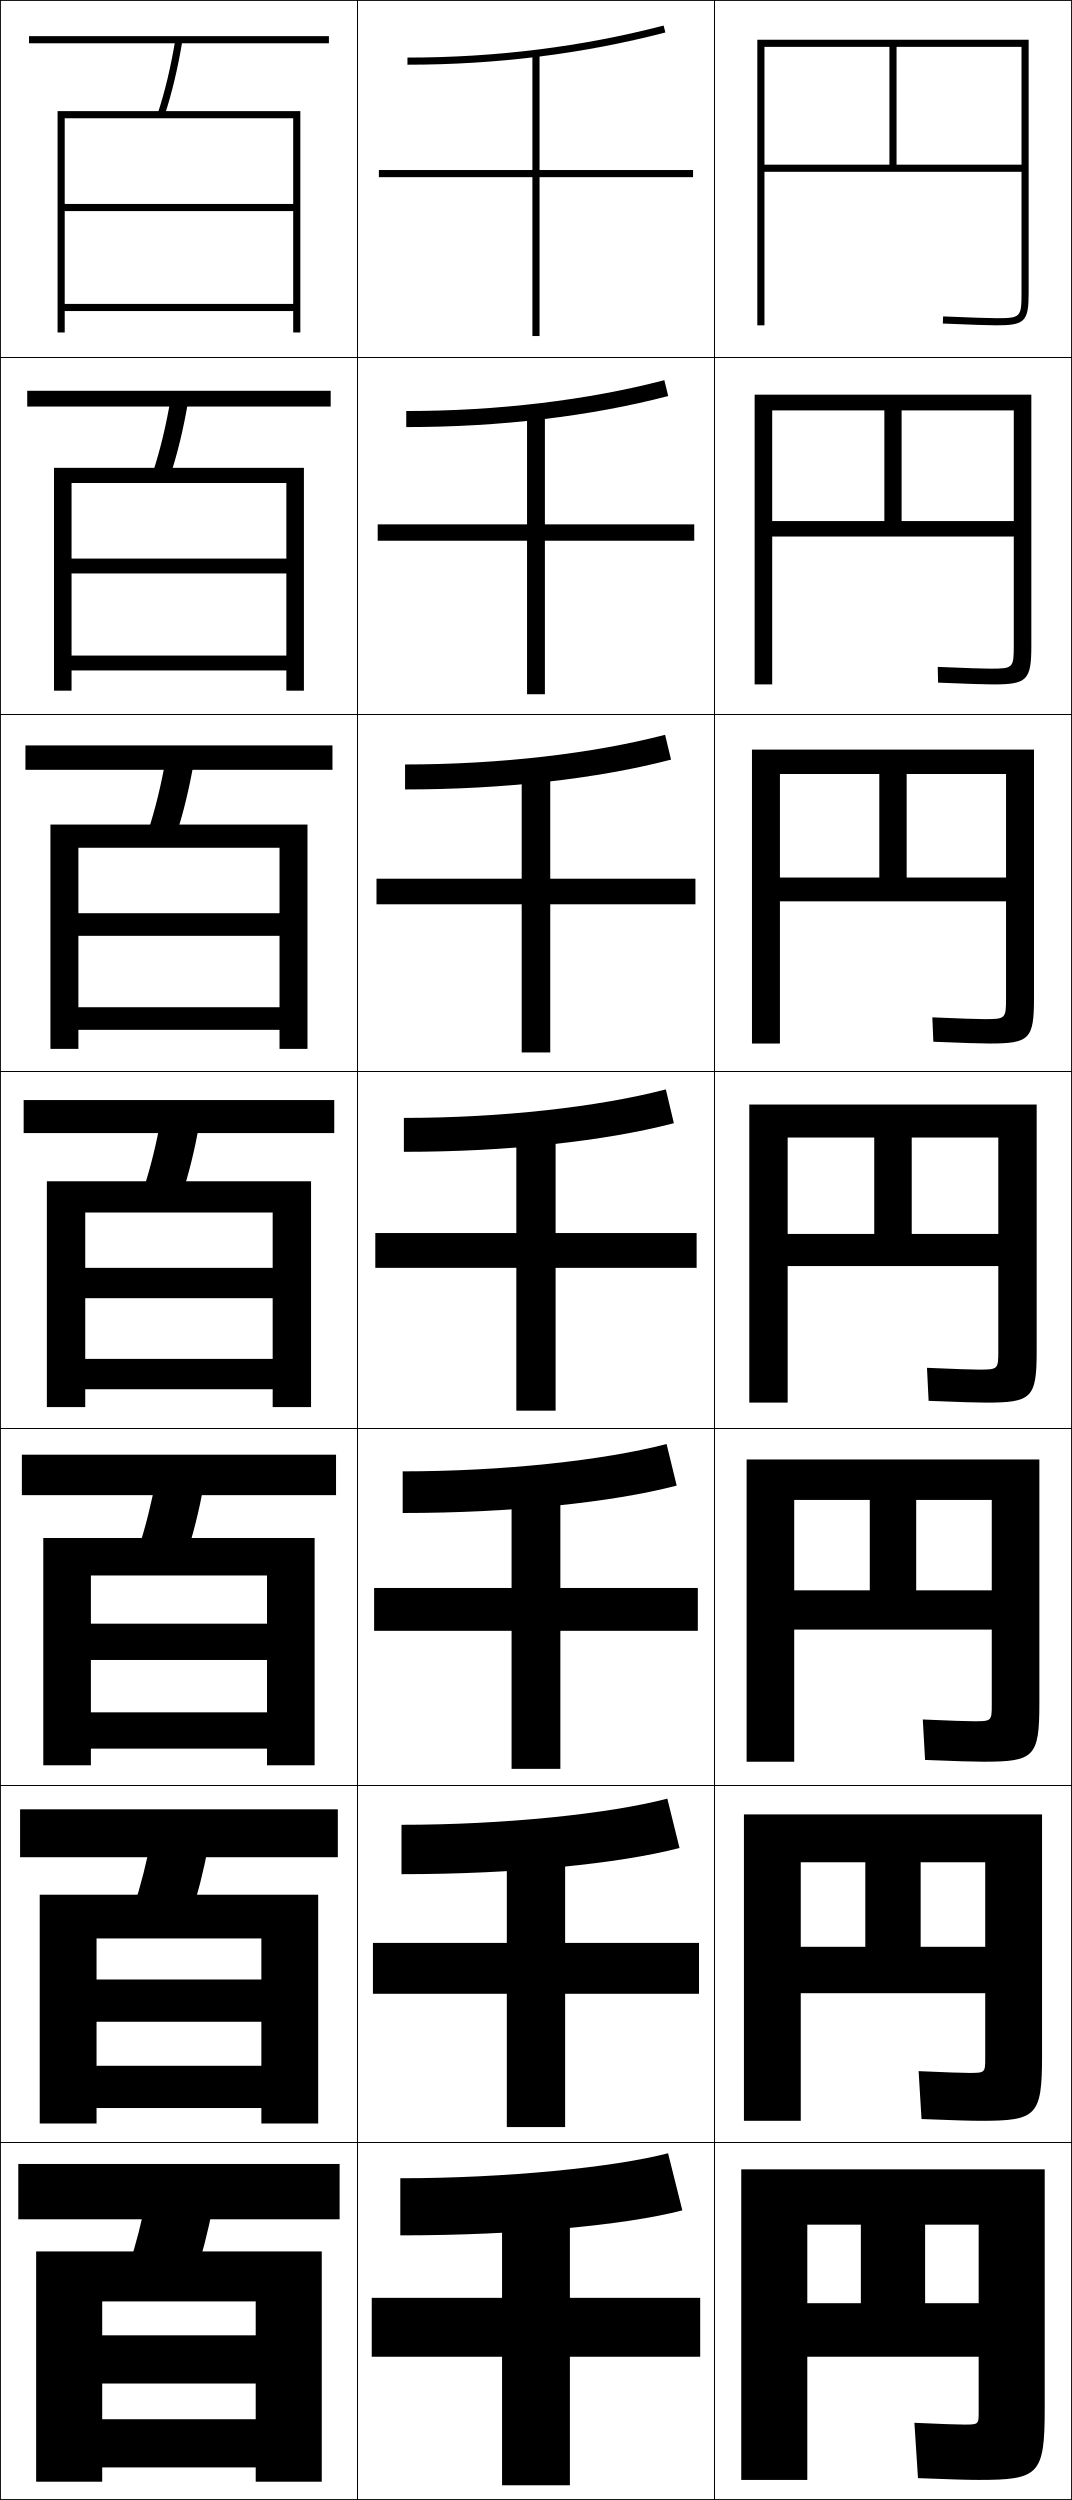
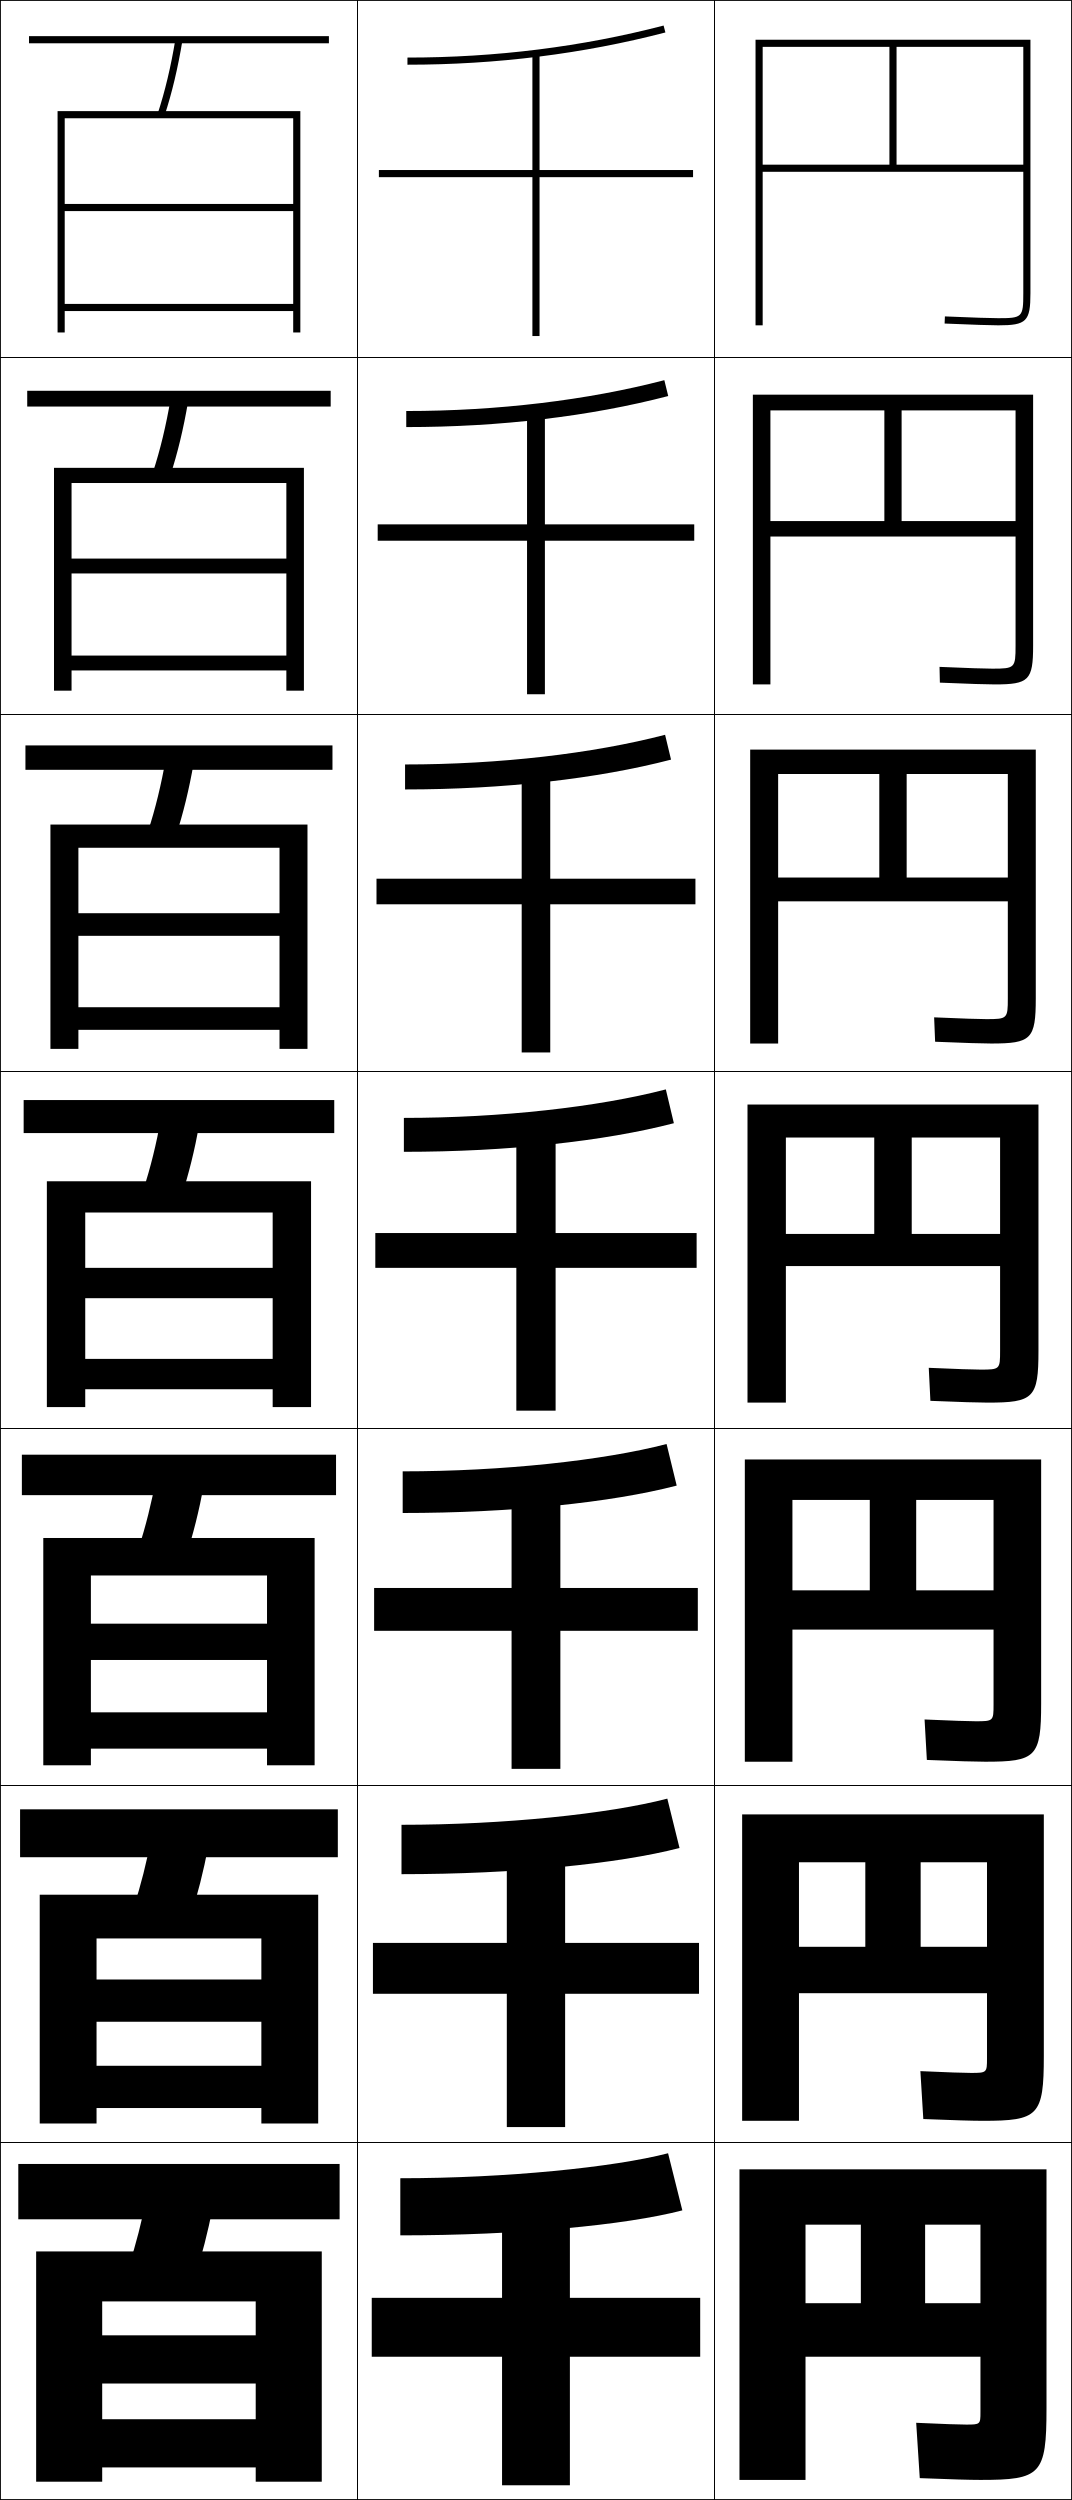
<svg xmlns="http://www.w3.org/2000/svg" width="300.25" height="700.25" viewBox="0 0 300.25 700.25" overflow="visible" enable-background="new 0 0 300.25 700.25" xml:space="preserve">
  <g id="glyphs">
    <g>
      <rect x="0.125" y="0.125" fill="none" stroke="#000000" stroke-width="0.25" width="100" height="100" />
      <rect x="100.125" y="0.125" fill="none" stroke="#000000" stroke-width="0.25" width="100" height="100" />
      <rect x="200.125" y="0.125" fill="none" stroke="#000000" stroke-width="0.25" width="100" height="100" />
      <rect x="0.125" y="100.125" fill="none" stroke="#000000" stroke-width="0.25" width="100" height="100" />
      <rect x="100.125" y="100.125" fill="none" stroke="#000000" stroke-width="0.25" width="100" height="100" />
      <rect x="200.125" y="100.125" fill="none" stroke="#000000" stroke-width="0.25" width="100" height="100" />
      <rect x="0.125" y="200.125" fill="none" stroke="#000000" stroke-width="0.25" width="100" height="100" />
      <rect x="100.125" y="200.125" fill="none" stroke="#000000" stroke-width="0.25" width="100" height="100" />
      <rect x="200.125" y="200.125" fill="none" stroke="#000000" stroke-width="0.25" width="100" height="100" />
      <rect x="0.125" y="300.125" fill="none" stroke="#000000" stroke-width="0.25" width="100" height="100" />
      <rect x="100.125" y="300.125" fill="none" stroke="#000000" stroke-width="0.25" width="100" height="100" />
      <rect x="200.125" y="300.125" fill="none" stroke="#000000" stroke-width="0.25" width="100" height="100" />
      <rect x="0.125" y="400.125" fill="none" stroke="#000000" stroke-width="0.25" width="100" height="100" />
      <rect x="100.125" y="400.125" fill="none" stroke="#000000" stroke-width="0.25" width="100" height="100" />
      <rect x="200.125" y="400.125" fill="none" stroke="#000000" stroke-width="0.25" width="100" height="100" />
      <rect x="0.125" y="500.125" fill="none" stroke="#000000" stroke-width="0.25" width="100" height="100" />
      <rect x="100.125" y="500.125" fill="none" stroke="#000000" stroke-width="0.25" width="100" height="100" />
      <rect x="200.125" y="500.125" fill="none" stroke="#000000" stroke-width="0.25" width="100" height="100" />
      <rect x="0.125" y="600.125" fill="none" stroke="#000000" stroke-width="0.25" width="100" height="100" />
      <rect x="100.125" y="600.125" fill="none" stroke="#000000" stroke-width="0.25" width="100" height="100" />
      <rect x="200.125" y="600.125" fill="none" stroke="#000000" stroke-width="0.25" width="100" height="100" />
    </g>
    <g>
      <polygon points="82.125,57.125 18.125,57.125 18.125,59.125 82.125,59.125 82.125,85.125 18.125,85.125 18.125,87.125       82.125,87.125 82.125,93.125 84.125,93.125 84.125,31.125 16.125,31.125 16.125,93.125 18.125,93.125 18.125,33.125       82.125,33.125 " />
      <polygon points="15.125,131.041 15.125,193.458 20.041,193.458 20.041,135.292 80.208,135.292       80.208,156.458 20.041,156.458 20.041,160.625 80.208,160.625 80.208,183.625       20.041,183.625 20.041,187.792 80.208,187.792 80.208,193.458 85.125,193.458       85.125,131.041 " />
      <polygon points="14.125,230.958 14.125,293.792 21.958,293.792 21.958,237.458 78.292,237.458       78.292,255.792 21.958,255.792 21.958,262.125 78.292,262.125 78.292,282.125 21.958,282.125       21.958,288.458 78.292,288.458 78.292,293.792 86.125,293.792 86.125,230.958 " />
      <polygon points="13.125,330.875 13.125,394.125 23.875,394.125 23.875,339.625 76.375,339.625 76.375,355.125 23.875,355.125       23.875,363.625 76.375,363.625 76.375,380.625 23.875,380.625 23.875,389.125 76.375,389.125 76.375,394.125 87.125,394.125       87.125,330.875 " />
      <polygon points="12.125,430.791 12.125,494.458 25.458,494.458 25.458,441.292 74.792,441.292       74.792,454.791 25.458,454.791 25.458,464.958 74.792,464.958 74.792,479.625       25.458,479.625 25.458,489.792 74.792,489.792 74.792,494.458 88.125,494.458       88.125,430.791 " />
      <polygon points="11.125,530.708 11.125,594.792 27.042,594.792 27.042,542.958 73.208,542.958       73.208,554.458 27.042,554.458 27.042,566.292 73.208,566.292 73.208,578.625       27.042,578.625 27.042,590.458 73.208,590.458 73.208,594.792 89.125,594.792       89.125,530.708 " />
      <polygon points="71.625,654.125 28.625,654.125 28.625,667.625 71.625,667.625 71.625,677.625 28.625,677.625 28.625,691.125       71.625,691.125 71.625,695.125 90.125,695.125 90.125,630.625 10.125,630.625 10.125,695.125 28.625,695.125 28.625,644.625       71.625,644.625 " />
    </g>
    <g>
      <g>
        <rect x="8.125" y="10.125" width="84" height="2" />
        <path d="M44.175,31.814l1.9,0.621c2.101-6.42,3.748-13.337,5.036-21.147       l-1.973-0.326C47.866,18.671,46.243,25.492,44.175,31.814z" />
      </g>
      <g>
        <rect x="7.625" y="109.458" width="85" height="4.417" />
        <path d="M42.833,132.283l4.833,1.018c2.073-6.334,3.719-13.159,5.03-20.873       l-4.894-0.771C46.504,119.285,44.878,126.029,42.833,132.283z" />
      </g>
      <g>
        <rect x="7.125" y="208.792" width="86" height="6.833" />
        <path d="M41.492,232.751l7.767,1.414c2.045-6.249,3.689-12.979,5.024-20.598       l-7.815-1.217C45.143,219.901,43.515,226.567,41.492,232.751z" />
      </g>
      <g>
        <rect x="6.625" y="308.125" width="87" height="9.25" />
        <path d="M45.132,313.044c-1.351,7.472-2.981,14.061-4.981,20.176l10.699,1.811       c2.018-6.163,3.66-12.801,5.019-20.323L45.132,313.044z" />
      </g>
      <g>
        <rect x="6.125" y="407.458" width="88" height="11.333" />
        <path d="M52.107,435.895c1.99-6.077,3.631-12.622,5.013-20.049l-13.324-2.108       c-1.377,7.393-3.01,13.904-4.988,19.95L52.107,435.895z" />
      </g>
      <g>
        <rect x="5.625" y="506.792" width="89" height="13.416" />
        <path d="M53.367,536.76c1.961-5.992,3.6-12.443,5.006-19.774l-15.912-2.554       c-1.403,7.313-3.039,13.748-4.994,19.725L53.367,536.76z" />
      </g>
      <g>
        <rect x="5.125" y="606.125" width="90" height="15.5" />
        <path d="M54.625,637.625c1.933-5.907,3.57-12.265,5-19.5l-18.5-3       c-1.43,7.235-3.067,13.593-5,19.5L54.625,637.625z" />
      </g>
    </g>
    <g>
      <polygon points="194.125,47.625 151.125,47.625 151.125,15.125 149.125,15.125 149.125,47.625 106.125,47.625 106.125,49.625       149.125,49.625 149.125,94.125 151.125,94.125 151.125,49.625 194.125,49.625 " />
      <polygon points="105.792,146.875 105.792,151.458 147.625,151.458 147.625,194.458       152.625,194.458 152.625,151.458 194.458,151.458 194.458,146.875 152.625,146.875       152.625,115.458 147.625,115.458 147.625,146.875 " />
      <polygon points="105.458,246.125 105.458,253.292 146.125,253.292 146.125,294.792 154.125,294.792       154.125,253.292 194.792,253.292 194.792,246.125 154.125,246.125 154.125,215.792 146.125,215.792       146.125,246.125 " />
      <polygon points="105.125,345.375 105.125,355.125 144.625,355.125 144.625,395.125 155.625,395.125 155.625,355.125       195.125,355.125 195.125,345.375 155.625,345.375 155.625,316.125 144.625,316.125 144.625,345.375 " />
      <polygon points="104.791,444.791 104.791,456.791 143.292,456.791 143.292,495.458       156.958,495.458 156.958,456.791 195.458,456.791 195.458,444.791 156.958,444.791       156.958,416.791 143.292,416.791 143.292,444.791 " />
      <polygon points="104.458,544.208 104.458,558.458 141.958,558.458 141.958,595.792       158.292,595.792 158.292,558.458 195.792,558.458 195.792,544.208 158.292,544.208       158.292,517.458 141.958,517.458 141.958,544.208 " />
      <polygon points="196.125,643.625 159.625,643.625 159.625,618.125 140.625,618.125 140.625,643.625 104.125,643.625       104.125,660.125 140.625,660.125 140.625,696.125 159.625,696.125 159.625,660.125 196.125,660.125 " />
    </g>
    <g>
      <path d="M114.125,16.125v2c24.929,0,49.238-3.039,72.252-9.032l-0.504-1.936      C163.023,13.108,138.884,16.125,114.125,16.125z" />
      <path d="M113.791,115.125v4.5c26.272,0,51.546-3.008,73.377-8.693l-1.087-4.446      C164.52,112.101,139.353,115.125,113.791,115.125z" />
      <path d="M113.458,214.125v7c27.615,0,53.853-2.978,74.501-8.354l-1.669-6.957      C166.016,211.094,139.823,214.125,113.458,214.125z" />
      <path d="M113.125,313.125v9.5c28.958,0,56.16-2.947,75.626-8.016l-2.252-9.468      C167.513,310.086,140.292,313.125,113.125,313.125z" />
      <path d="M112.792,412.125v11.666c30.301,0,58.467-2.916,76.75-7.677l-2.834-11.646      C169.009,409.078,140.761,412.125,112.792,412.125z" />
      <path d="M112.458,511.125v13.833c31.644,0,60.774-2.885,77.875-7.338l-3.417-13.823      C170.505,508.071,141.231,511.125,112.458,511.125z" />
      <path d="M112.125,610.125v16c32.987,0,63.082-2.854,79-7l-4-16      C172.002,607.063,141.7,610.125,112.125,610.125z" />
    </g>
    <g>
-       <path d="M286.125,82.125c0,6.738-0.262,7-7,7c-2.11,0-6.863-0.158-14.958-0.499      l-0.084,1.998C272.207,90.966,276.986,91.125,279.125,91.125c7.906,0,9-1.094,9-9v-71h-76v80h2v-78h72      v33h-35v-33h-2v33h-35v2h72V82.125z" />
-       <path d="M211.375,110.542v81.167h4.917v-76.75h67.667v31h-31.417v-31h-4.833v31h-31.417      v4.333h67.667v30.583c0,6.223-0.196,6.417-6.5,6.417      c-2.095,0-6.74-0.157-14.798-0.5l0.096,4.416      c8.28,0.344,13.073,0.5,15.369,0.5c9.572,0,10.75-1.147,10.75-10.833v-70.333      H211.375z" />
-       <path d="M210.625,209.958v82.333h7.833v-75.5h63.333v29h-27.834v-29h-7.667v29h-27.833v6.667      h63.333V279.625c0,5.708-0.131,5.833-6,5.833c-2.08,0-6.617-0.156-14.639-0.5      l0.276,6.833c8.437,0.346,13.243,0.5,15.695,0.5      c11.239,0,12.5-1.201,12.5-12.667v-69.667H210.625z" />
-       <path d="M209.875,309.375v83.5h10.75v-74.25h59v27h-24.25v-27h-10.5v27h-24.25v9h59v23.75c0,5.192-0.065,5.25-5.5,5.25      c-2.064,0-6.494-0.154-14.479-0.5l0.457,9.25c8.592,0.348,13.413,0.5,16.021,0.5      c12.906,0,14.25-1.255,14.25-14.5v-69H209.875z" />
-       <path d="M209.125,408.791v84.667h13.333V420.125h55.333v25.333H256.625V420.125h-13v25.333      h-21.167v11h55.333v21c0,4.605-0.059,4.667-4.999,4.667      c-2.05,0-6.371-0.153-14.319-0.5l0.638,11.333c8.748,0.351,13.583,0.5,16.348,0.5      c14.241,0,15.667-1.31,15.667-16.333v-68.334H209.125z" />
-       <path d="M208.375,508.208v85.834h15.917V521.625h51.667v23.667H257.875V521.625h-15.5v23.667      h-18.083v13h51.667v18.25c0,4.017-0.053,4.083-4.5,4.083      c-2.034,0-6.247-0.151-14.159-0.5l0.819,13.417c8.903,0.353,13.752,0.5,16.674,0.5      c15.576,0,17.083-1.364,17.083-18.167v-67.667H208.375z" />
-       <path d="M274.125,675.625c0,3.43-0.047,3.5-4,3.5c-2.02,0-6.124-0.15-14-0.5l1,15.5      c9.06,0.355,13.922,0.5,17,0.5c16.911,0,18.5-1.419,18.5-20v-67h-85v87h18.5v-71.5h48v22h-15v-22h-18v22      h-15v15h48V675.625z" />
+       <path d="M286.625,82.125c0,6.738-0.262,7-7,7c-2.11,0-6.863-0.158-14.958-0.499      l-0.084,1.998C272.707,90.966,277.486,91.125,279.625,91.125c7.906,0,9-1.094,9-9v-71h-77v80h2v-78h73      v33h-35.5v-33h-2v33h-35.5v2h73V82.125z" />
+       <path d="M210.875,110.542v81.167h4.917v-76.75h68.667v31h-31.917v-31h-4.833v31h-31.917      v4.333h68.667v30.583c0,6.223-0.196,6.417-6.5,6.417      c-2.095,0-6.74-0.157-14.798-0.5l0.097,4.416      c8.279,0.344,13.072,0.5,15.368,0.5c9.573,0,10.75-1.147,10.75-10.833v-70.333      H210.875z" />
+       <path d="M210.125,209.958v82.333h7.833v-75.5h64.333v29h-28.334v-29h-7.667v29h-28.333v6.667      h64.333V279.625c0,5.708-0.131,5.833-6,5.833c-2.08,0-6.617-0.156-14.639-0.5      l0.276,6.833c8.437,0.346,13.243,0.5,15.695,0.5      c11.239,0,12.5-1.201,12.5-12.667v-69.667H210.125z" />
+       <path d="M209.375,309.375v83.5h10.75v-74.25h60v27h-24.75v-27h-10.5v27h-24.75v9h60v23.75c0,5.192-0.065,5.25-5.5,5.25      c-2.064,0-6.494-0.154-14.479-0.5l0.457,9.25c8.592,0.348,13.413,0.5,16.021,0.5      c12.906,0,14.25-1.255,14.25-14.5v-69H209.375z" />
+       <path d="M208.625,408.791v84.667h13.333V420.125h56.334v25.333H256.625V420.125h-13v25.333      h-21.667v11h56.334v21c0,4.605-0.06,4.667-5.001,4.667      c-2.049,0-6.37-0.153-14.318-0.5l0.638,11.333c8.748,0.351,13.583,0.5,16.348,0.5      c14.241,0,15.667-1.31,15.667-16.333v-68.334H208.625z" />
+       <path d="M207.875,508.208v85.834h15.917V521.625h52.666v23.667H257.875V521.625h-15.5v23.667      h-18.583v13h52.666v18.25c0,4.017-0.053,4.083-4.5,4.083      c-2.034,0-6.247-0.151-14.159-0.5l0.819,13.417c8.903,0.353,13.752,0.5,16.674,0.5      c15.576,0,17.083-1.364,17.083-18.167v-67.667H207.875z" />
+       <path d="M274.625,675.625c0,3.43-0.047,3.5-4,3.5c-2.02,0-6.124-0.15-14-0.5l1,15.5      c9.06,0.355,13.922,0.5,17,0.5c16.911,0,18.5-1.419,18.5-20v-67h-86v87h18.5v-71.5h49v22h-15.5v-22h-18v22      h-15.5v15h49V675.625z" />
    </g>
  </g>
</svg>
